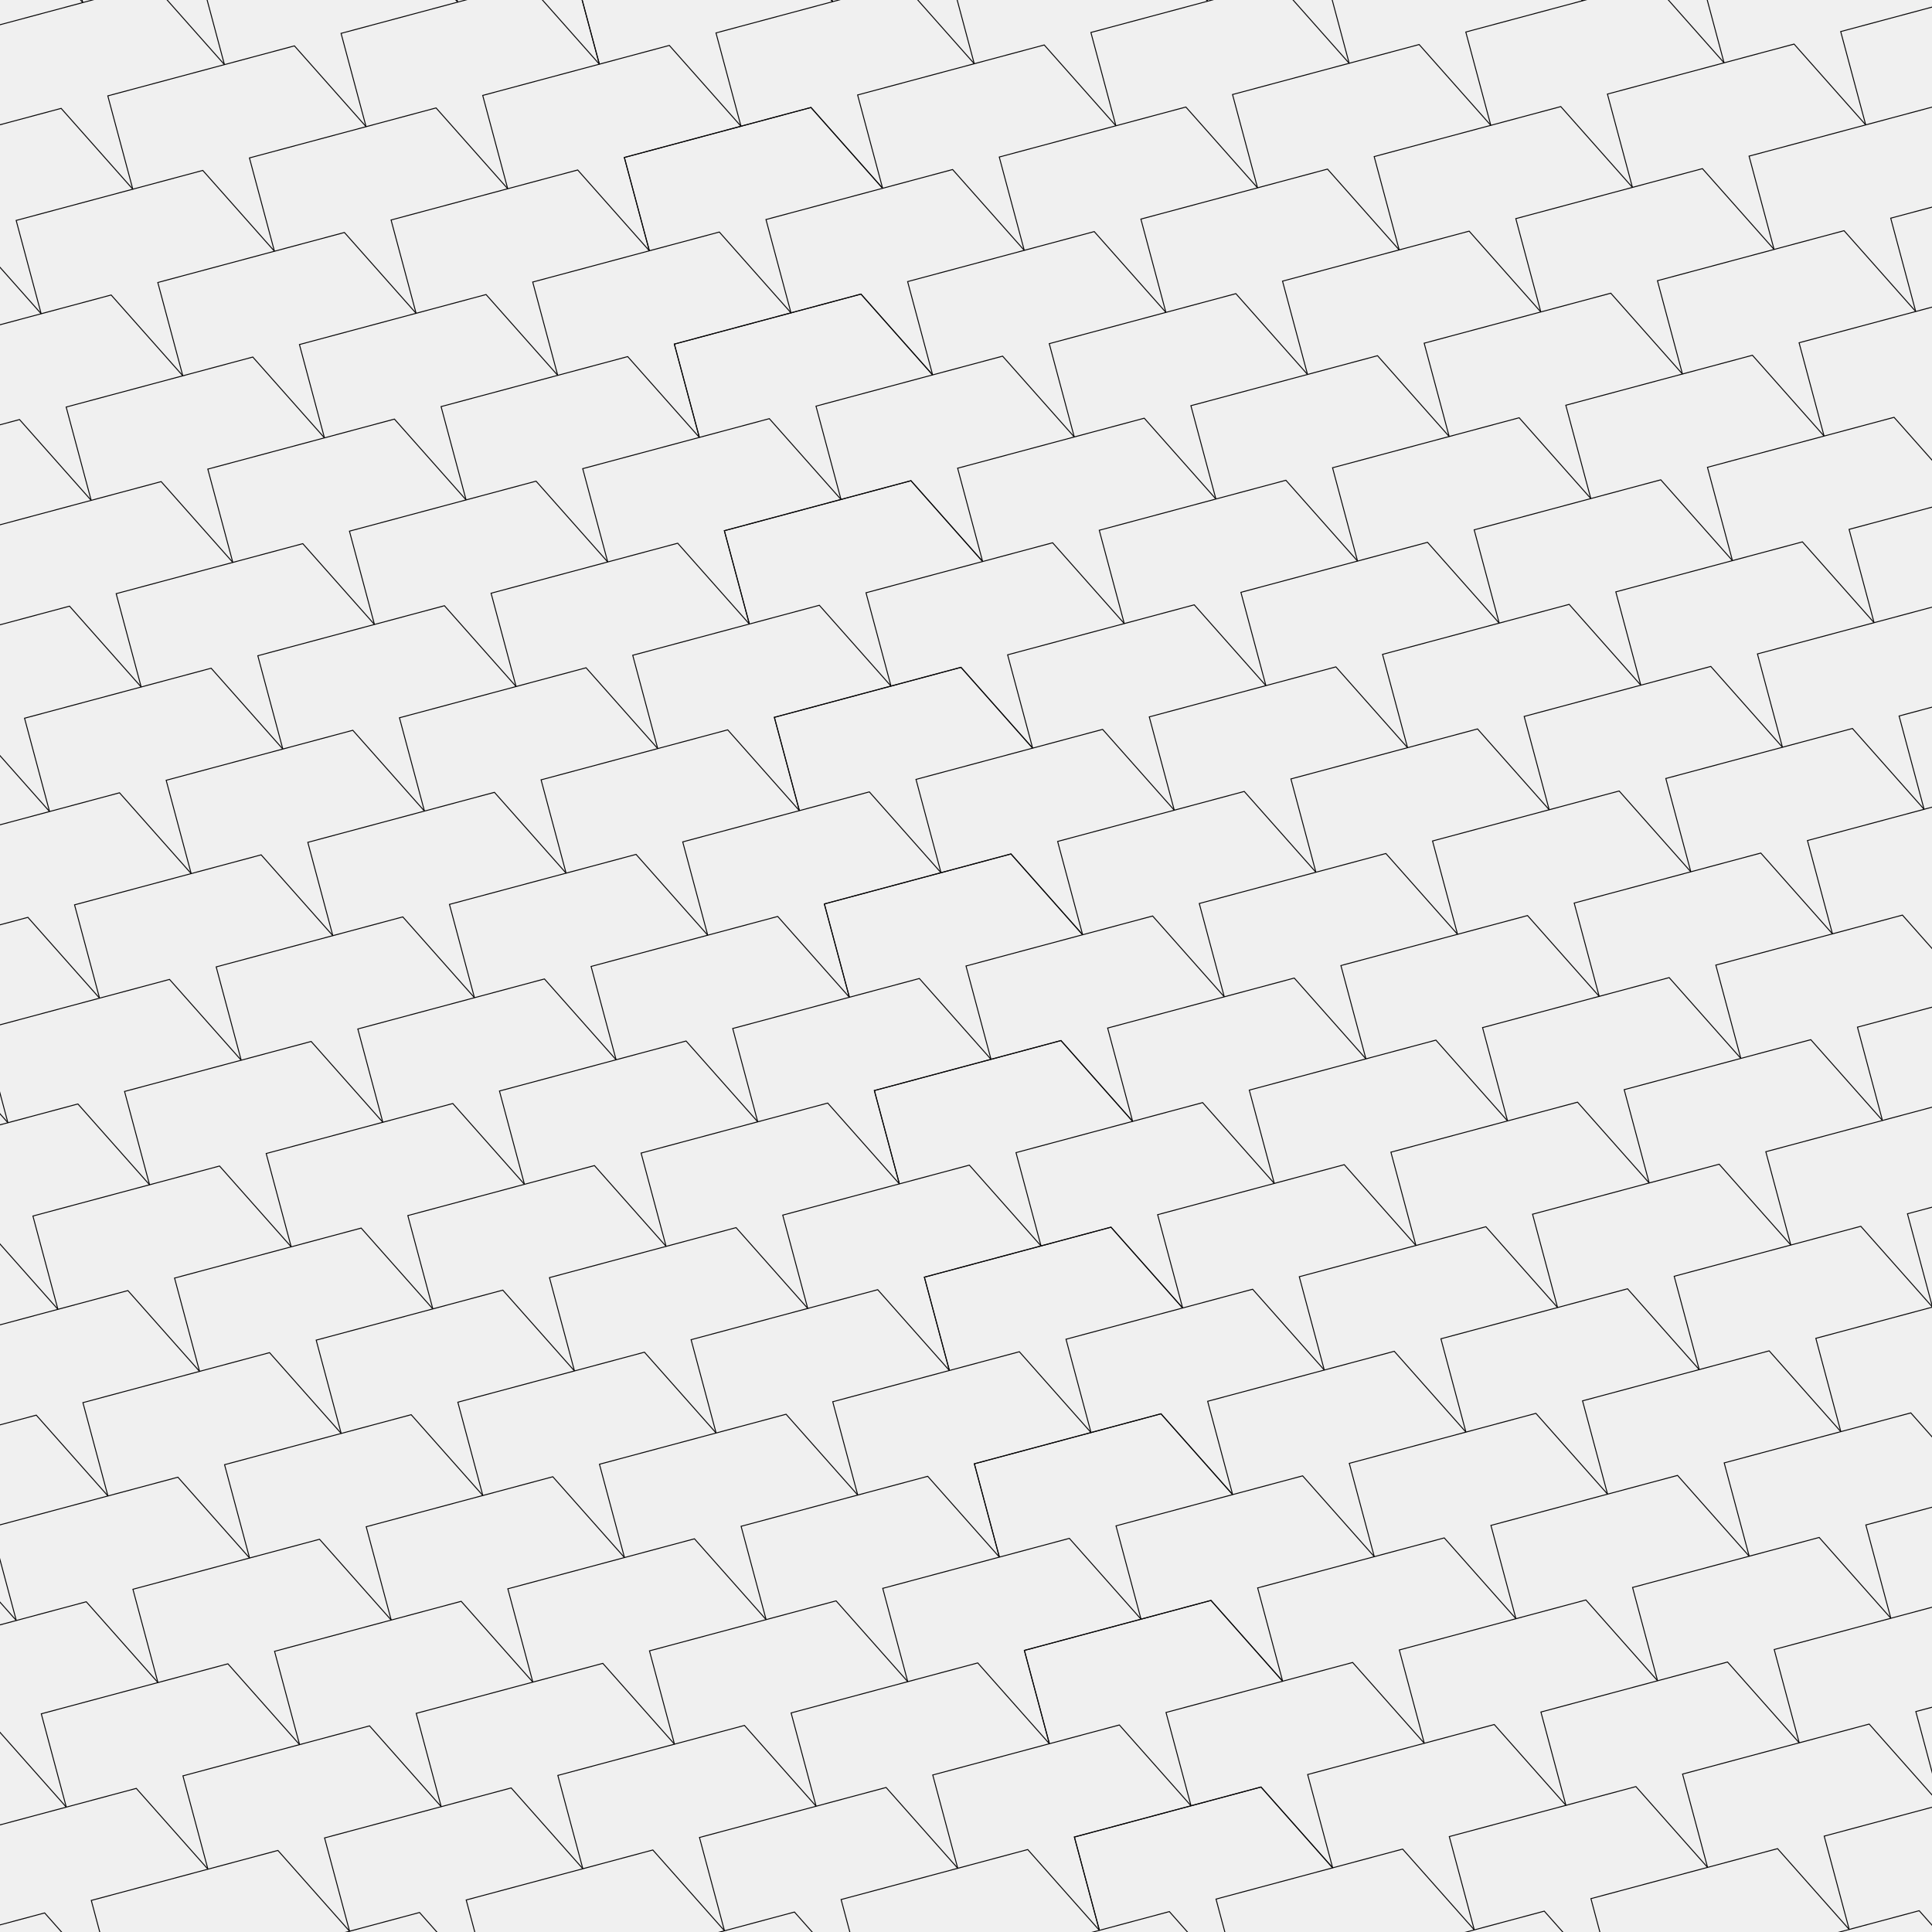
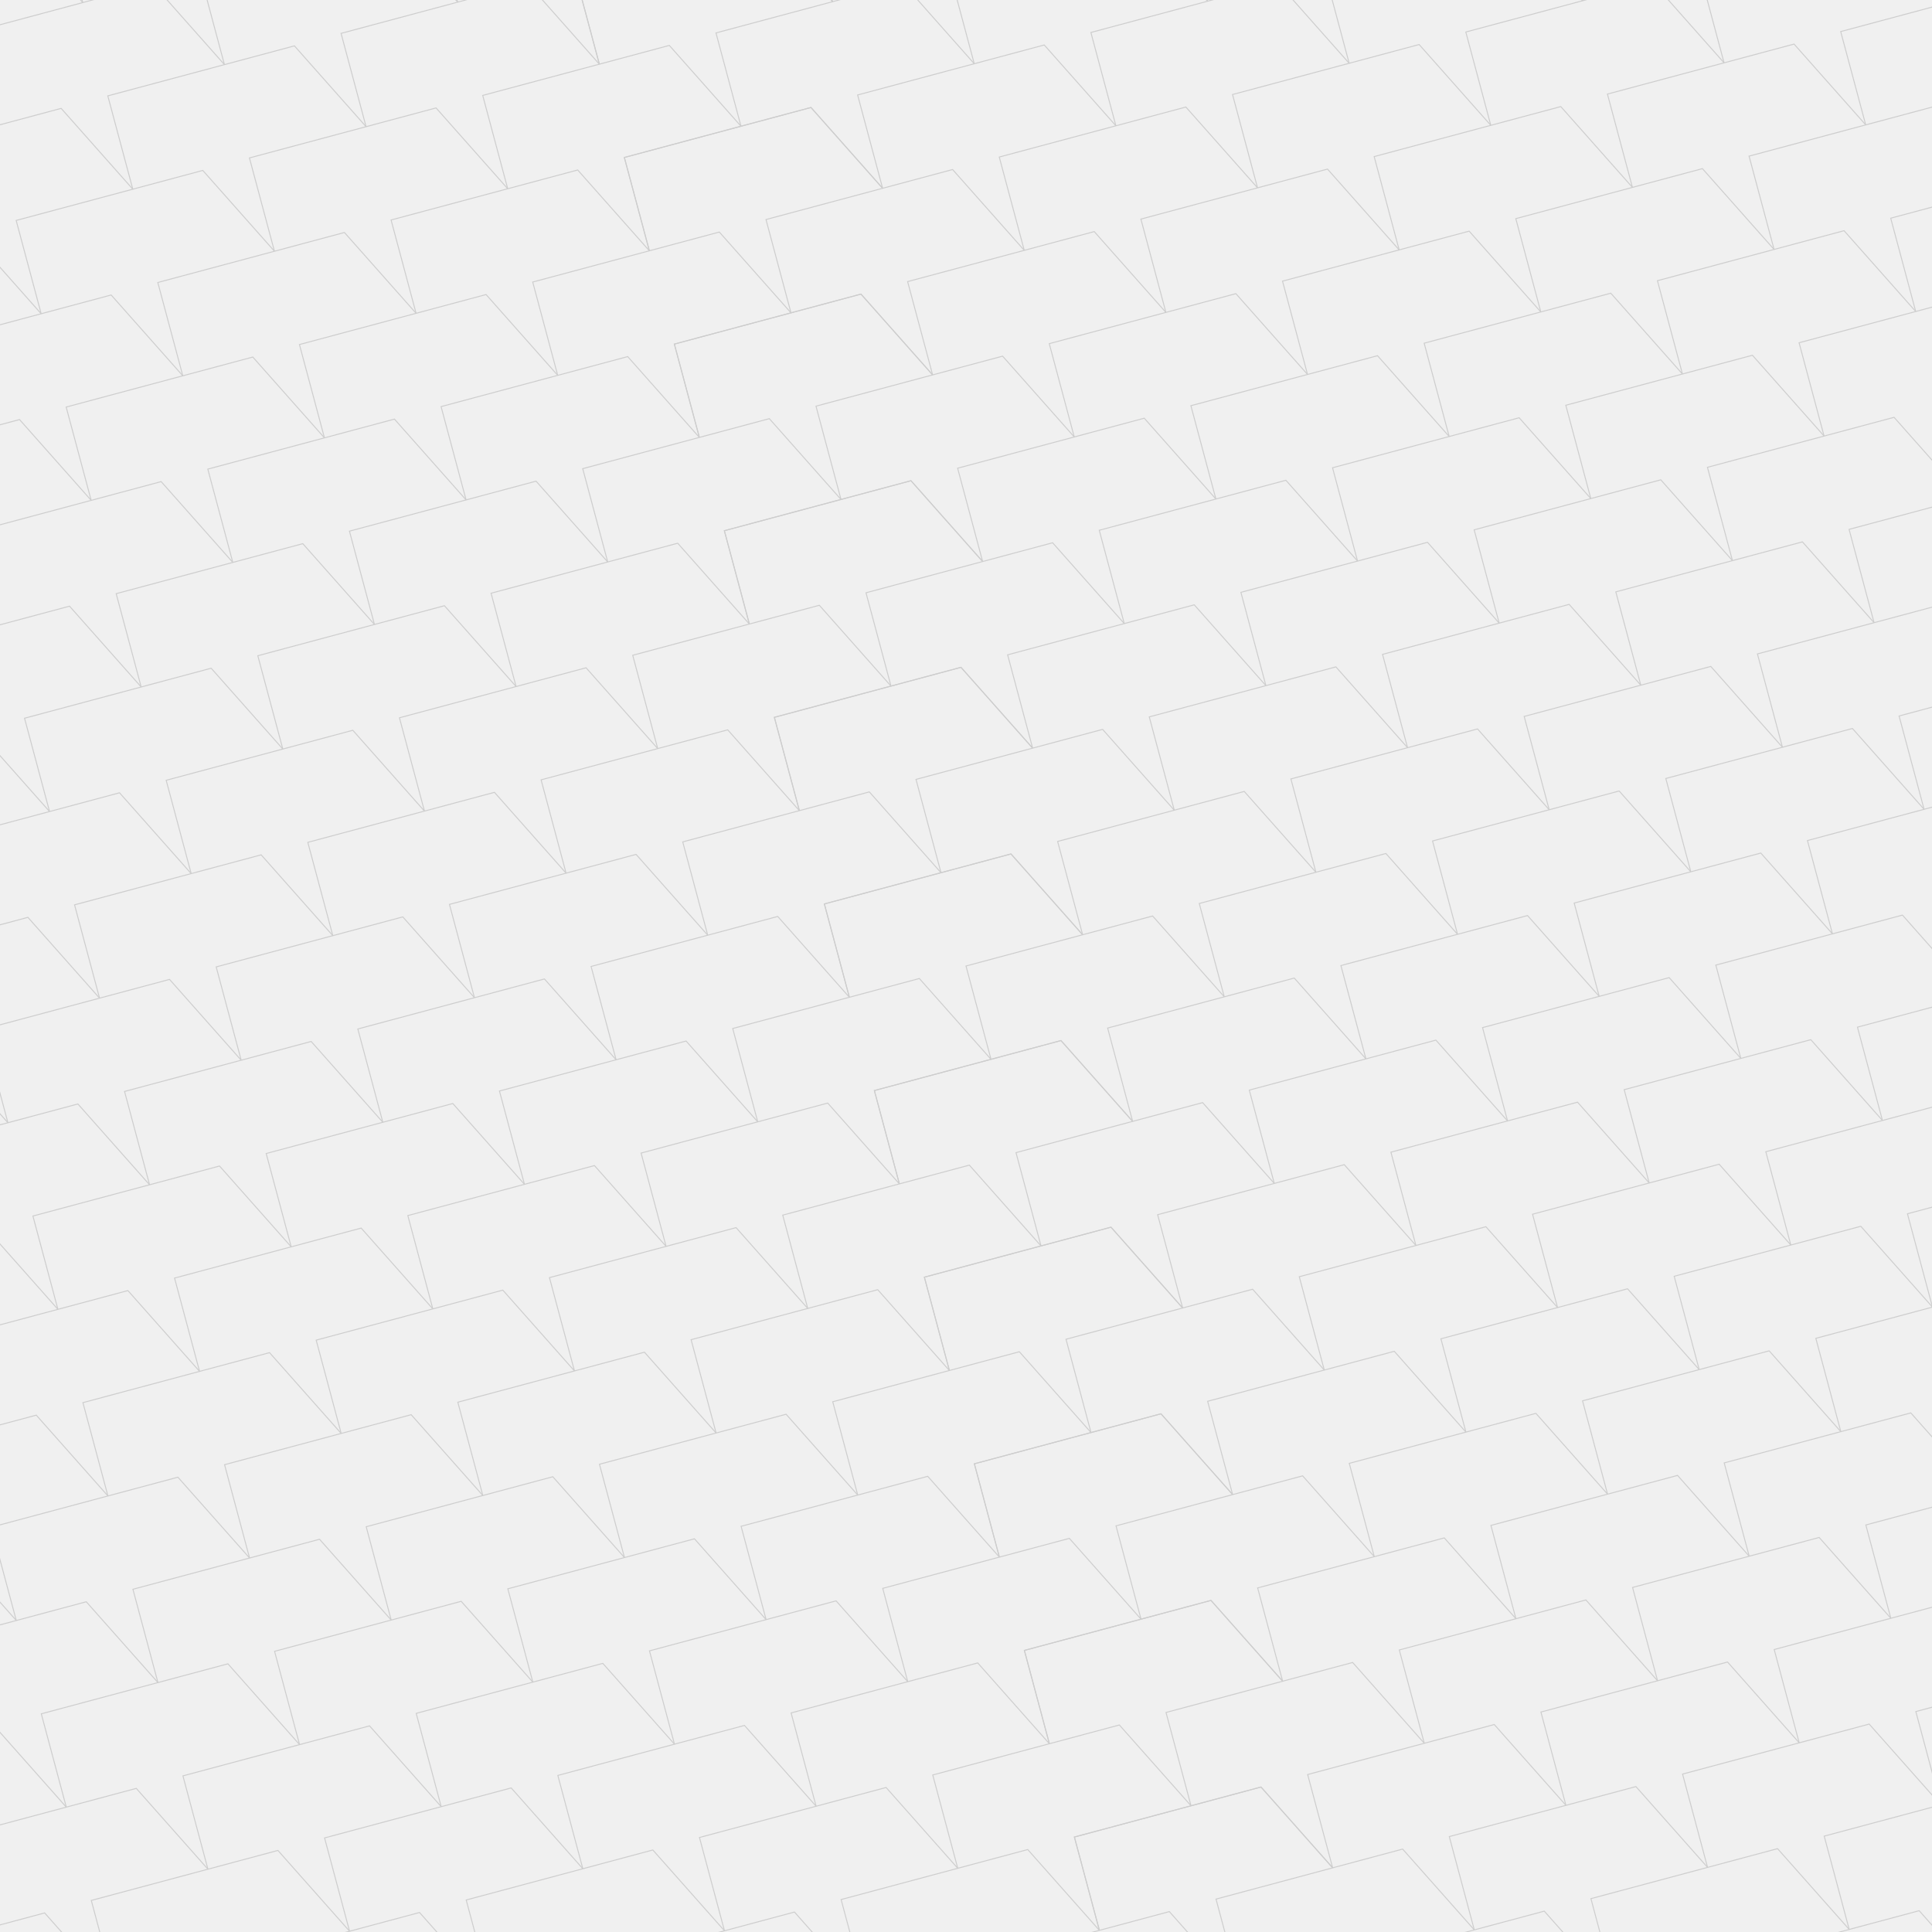
<svg xmlns="http://www.w3.org/2000/svg" width="2000" height="2000" viewBox="0 0 2000 2000" fill="none">
  <g clip-path="url(#clip0_325_9232)">
-     <path d="M8.192 1162.23L-65.986 1078.57L-259.171 1130.34L-233.289 1226.93" stroke="#080708" />
-     <path d="M42.618 324.781L-31.56 241.129L-224.745 292.893L-198.863 389.486" stroke="#080708" />
-     <path d="M94.382 517.966L20.204 434.315L-172.981 486.078L-147.1 582.671" stroke="#080708" />
-     <path d="M146.147 711.151L71.968 627.5L-121.217 679.264L-95.335 775.856" stroke="#080708" />
-     <path d="M197.91 904.336L123.732 820.685L-69.453 872.449L-43.571 969.041" stroke="#080708" />
-     <path d="M249.674 1097.52L175.496 1013.87L-17.689 1065.63L8.192 1162.23" stroke="#080708" />
-     <path d="M-0.476 646.911L-74.655 563.26L-267.84 615.023L-241.958 711.616" stroke="#080708" />
-     <path d="M51.287 840.096L-22.891 756.445L-216.076 808.208L-190.194 904.801" stroke="#080708" />
-     <path d="M103.051 1033.28L28.873 949.63L-164.312 1001.39L-138.431 1097.99" stroke="#080708" />
-     <path d="M154.815 1226.47L80.636 1142.82L-112.549 1194.58L-86.667 1291.17" stroke="#080708" />
-     <path d="M232.336 66.891L158.158 -16.761L-35.027 35.003L-9.145 131.596" stroke="#080708" />
-     <path d="M284.1 260.076L209.921 176.425L16.736 228.188L42.618 324.781" stroke="#080708" />
-     <path d="M335.863 453.261L261.685 369.61L68.5 421.374L94.382 517.966" stroke="#080708" />
-     <path d="M387.628 646.447L313.45 562.795L120.265 614.559L146.147 711.151" stroke="#080708" />
-     <path d="M439.392 839.632L365.213 755.98L172.028 807.744L197.91 904.337" stroke="#080708" />
-     <path d="M491.155 1032.82L416.977 949.165L223.792 1000.93L249.674 1097.52" stroke="#080708" />
-     <path d="M85.714 2.651L11.536 -81.001L-181.649 -29.237L-155.768 67.356" stroke="#080708" />
-     <path d="M137.478 195.836L63.299 112.184L-129.886 163.948L-104.004 260.541" stroke="#080708" />
-     <path d="M189.241 389.021L115.063 305.37L-78.122 357.133L-52.24 453.726" stroke="#080708" />
-     <path d="M241.005 582.206L166.827 498.555L-26.358 550.319L-0.476 646.911" stroke="#080708" />
-     <path d="M292.769 775.392L218.59 691.74L25.405 743.504L51.287 840.096" stroke="#080708" />
-     <path d="M344.532 968.577L270.354 884.925L77.169 936.689L103.051 1033.28" stroke="#080708" />
-     <path d="M396.296 1161.76L322.118 1078.11L128.933 1129.87L154.815 1226.47" stroke="#080708" />
-     <path d="M473.817 2.186L399.639 -81.465L206.454 -29.701L232.336 66.891" stroke="#080708" />
-     <path d="M525.581 195.372L451.403 111.72L258.218 163.484L284.1 260.076" stroke="#080708" />
-     <path d="M577.345 388.557L503.167 304.905L309.981 356.669L335.863 453.261" stroke="#080708" />
-     <path d="M629.109 581.742L554.931 498.09L361.746 549.854L387.628 646.447" stroke="#080708" />
-     <path d="M680.873 774.927L606.695 691.275L413.51 743.039L439.392 839.632" stroke="#080708" />
-     <path d="M732.637 968.112L658.459 884.461L465.273 936.224L491.155 1032.82" stroke="#080708" />
-     <path d="M327.195 -62.054L253.017 -145.705L59.832 -93.942L85.714 2.651" stroke="#080708" />
-     <path d="M378.959 131.131L304.781 47.48L111.596 99.243L137.478 195.836" stroke="#080708" />
-     <path d="M430.723 324.316L356.545 240.665L163.359 292.429L189.241 389.021" stroke="#080708" />
-     <path d="M482.486 517.502L408.308 433.85L215.123 485.614L241.005 582.206" stroke="#080708" />
-     <path d="M534.25 710.687L460.072 627.035L266.887 678.799L292.769 775.392" stroke="#080708" />
-     <path d="M586.014 903.872L511.836 820.22L318.65 871.984L344.532 968.577" stroke="#080708" />
-     <path d="M637.777 1097.06L563.599 1013.41L370.414 1065.17L396.296 1161.76" stroke="#080708" />
-     <path d="M715.299 -62.518L641.121 -146.17L447.936 -94.406L473.817 2.186" stroke="#080708" />
-     <path d="M767.063 130.667L692.884 47.015L499.699 98.779L525.581 195.372" stroke="#080708" />
-     <path d="M818.826 323.852L744.648 240.2L551.463 291.964L577.345 388.557" stroke="#080708" />
-     <path d="M870.591 517.037L796.413 433.385L603.228 485.149L629.109 581.742" stroke="#080708" />
-     <path d="M922.355 710.222L848.176 626.571L654.991 678.334L680.873 774.927" stroke="#080708" />
-     <path d="M974.118 903.407L899.94 819.756L706.755 871.52L732.637 968.112" stroke="#080708" />
-     <path d="M620.441 66.427L546.262 -17.225L353.077 34.539L378.959 131.131" stroke="#080708" />
-     <path d="M672.204 259.612L598.026 175.96L404.841 227.724L430.723 324.316" stroke="#080708" />
-     <path d="M723.968 452.797L649.79 369.145L456.604 420.909L482.486 517.502" stroke="#080708" />
-     <path d="M775.732 645.982L701.553 562.33L508.368 614.094L534.25 710.687" stroke="#080708" />
-     <path d="M827.495 839.167L753.317 755.516L560.132 807.279L586.014 903.872" stroke="#080708" />
-     <path d="M879.259 1032.35L805.081 948.701L611.896 1000.46L637.777 1097.06" stroke="#080708" />
-     <path d="M861.922 1.722L787.744 -81.93L594.559 -30.166L620.44 66.427" stroke="#080708" />
-     <path d="M913.686 194.907L839.507 111.255L646.322 163.019L672.204 259.612" stroke="#080708" />
-     <path d="M965.449 388.092L891.271 304.44L698.086 356.204L723.968 452.797" stroke="#080708" />
-     <path d="M1017.21 581.277L943.035 497.626L749.85 549.389L775.732 645.982" stroke="#080708" />
-     <path d="M1068.98 774.462L994.798 690.811L801.613 742.575L827.495 839.167" stroke="#080708" />
-     <path d="M1120.74 967.648L1046.56 883.996L853.377 935.76L879.259 1032.35" stroke="#080708" />
-     <path d="M1008.54 65.962L934.366 -17.69L741.181 34.074L767.063 130.667" stroke="#080708" />
-     <path d="M1060.31 259.147L986.129 175.496L792.944 227.259L818.826 323.852" stroke="#080708" />
-     <path d="M1112.07 452.332L1037.89 368.681L844.709 420.445L870.591 517.037" stroke="#080708" />
-     <path d="M1163.84 645.518L1089.66 561.866L896.473 613.63L922.355 710.222" stroke="#080708" />
-     <path d="M1215.6 838.703L1141.42 755.051L948.236 806.815L974.118 903.407" stroke="#080708" />
-     <path d="M861.922 1.722L787.744 -81.93L594.559 -30.166L620.44 66.427" stroke="#080708" />
-     <path d="M913.686 194.907L839.507 111.255L646.322 163.019L672.204 259.612" stroke="#080708" />
-     <path d="M965.449 388.092L891.271 304.441L698.086 356.204L723.968 452.797" stroke="#080708" />
-     <path d="M1017.21 581.277L943.035 497.626L749.85 549.389L775.732 645.982" stroke="#080708" />
-     <path d="M1068.98 774.462L994.798 690.811L801.613 742.575L827.495 839.167" stroke="#080708" />
-     <path d="M1120.74 967.648L1046.56 883.996L853.377 935.76L879.259 1032.35" stroke="#080708" />
-     <path d="M1250.03 1.257L1175.85 -82.394L982.662 -30.631L1008.54 65.962" stroke="#080708" />
-     <path d="M1301.79 194.442L1227.61 110.791L1034.43 162.555L1060.31 259.147" stroke="#080708" />
-     <path d="M1353.55 387.628L1279.37 303.976L1086.19 355.74L1112.07 452.332" stroke="#080708" />
-     <path d="M1405.32 580.813L1331.14 497.161L1137.95 548.925L1163.84 645.518" stroke="#080708" />
-     <path d="M1457.08 773.998L1382.9 690.346L1189.72 742.11L1215.6 838.703" stroke="#080708" />
-     <path d="M1103.4 -62.983L1029.23 -146.635L836.04 -94.871L861.922 1.722" stroke="#080708" />
-     <path d="M1155.17 130.202L1080.99 46.551L887.804 98.314L913.686 194.907" stroke="#080708" />
-     <path d="M1206.93 323.387L1132.75 239.736L939.567 291.5L965.449 388.092" stroke="#080708" />
-     <path d="M1258.69 516.573L1184.52 432.921L991.331 484.685L1017.21 581.277" stroke="#080708" />
-     <path d="M1310.46 709.758L1236.28 626.106L1043.09 677.87L1068.98 774.462" stroke="#080708" />
-     <path d="M1362.22 902.943L1288.04 819.291L1094.86 871.055L1120.74 967.648" stroke="#080708" />
-     <path d="M1491.51 -63.447L1417.33 -147.099L1224.14 -95.335L1250.03 1.257" stroke="#080708" />
-     <path d="M1543.27 129.738L1469.09 46.086L1275.91 97.85L1301.79 194.442" stroke="#080708" />
-     <path d="M1595.04 322.923L1520.86 239.271L1327.67 291.035L1353.55 387.628" stroke="#080708" />
-     <path d="M1646.8 516.108L1572.62 432.456L1379.44 484.22L1405.32 580.813" stroke="#080708" />
-     <path d="M1698.56 709.293L1624.38 625.642L1431.2 677.405L1457.08 773.998" stroke="#080708" />
-     <path d="M1396.65 65.498L1322.47 -18.154L1129.29 33.61L1155.17 130.202" stroke="#080708" />
-     <path d="M1448.41 258.683L1374.23 175.031L1181.05 226.795L1206.93 323.387" stroke="#080708" />
-     <path d="M1500.18 451.868L1426 368.216L1232.81 419.98L1258.69 516.573" stroke="#080708" />
-     <path d="M1551.94 645.053L1477.76 561.401L1284.58 613.165L1310.46 709.758" stroke="#080708" />
-     <path d="M1603.7 838.238L1529.53 754.586L1336.34 806.35L1362.22 902.943" stroke="#080708" />
-     <path d="M1784.75 65.033L1710.57 -18.619L1517.39 33.145L1543.27 129.738" stroke="#080708" />
-     <path d="M1836.52 258.218L1762.34 174.566L1569.15 226.33L1595.04 322.923" stroke="#080708" />
-     <path d="M1888.28 451.403L1814.1 367.752L1620.92 419.515L1646.8 516.108" stroke="#080708" />
-     <path d="M1940.04 644.588L1865.87 560.937L1672.68 612.701L1698.56 709.293" stroke="#080708" />
-     <path d="M1638.13 0.793L1563.95 -82.859L1370.77 -31.095L1396.65 65.498" stroke="#080708" />
-     <path d="M1689.89 193.978L1615.72 110.326L1422.53 162.09L1448.41 258.683" stroke="#080708" />
-     <path d="M1741.66 387.163L1667.48 303.511L1474.29 355.275L1500.18 451.868" stroke="#080708" />
-     <path d="M1793.42 580.348L1719.24 496.697L1526.06 548.46L1551.94 645.053" stroke="#080708" />
-     <path d="M1845.18 773.533L1771.01 689.882L1577.82 741.646L1603.7 838.238" stroke="#080708" />
-     <path d="M2026.23 0.328L1952.06 -83.323L1758.87 -31.56L1784.75 65.033" stroke="#080708" />
-     <path d="M2078 193.513L2003.82 109.862L1810.63 161.625L1836.52 258.218" stroke="#080708" />
-     <path d="M2129.76 386.698L2055.58 303.047L1862.4 354.811L1888.28 451.403" stroke="#080708" />
-     <path d="M2181.53 579.884L2107.35 496.232L1914.16 547.996L1940.04 644.588" stroke="#080708" />
-     <path d="M1879.61 -63.912L1805.43 -147.564L1612.25 -95.8L1638.13 0.793" stroke="#080708" />
-     <path d="M1931.38 129.273L1857.2 45.621L1664.01 97.385L1689.89 193.978" stroke="#080708" />
-     <path d="M1983.14 322.458L1908.96 238.807L1715.78 290.57L1741.66 387.163" stroke="#080708" />
-     <path d="M2034.9 515.643L1960.72 431.992L1767.54 483.756L1793.42 580.348" stroke="#080708" />
-     <path d="M2086.67 708.829L2012.49 625.177L1819.3 676.941L1845.18 773.533" stroke="#080708" />
-     <path d="M2267.71 -64.377L2193.54 -148.028L2000.35 -96.264L2026.23 0.328" stroke="#080708" />
-     <path d="M2172.86 64.568L2098.68 -19.083L1905.49 32.681L1931.38 129.273" stroke="#080708" />
-     <path d="M2224.62 257.753L2150.44 174.102L1957.26 225.866L1983.14 322.458" stroke="#080708" />
-     <path d="M111.72 1548.6L37.542 1464.95L-155.644 1516.71L-129.762 1613.3" stroke="#080708" />
-     <path d="M163.483 1741.78L89.305 1658.13L-103.88 1709.89L-77.998 1806.49" stroke="#080708" />
-     <path d="M215.247 1934.97L141.069 1851.32L-52.116 1903.08L-26.234 1999.67" stroke="#080708" />
-     <path d="M16.861 1677.54L-57.317 1593.89L-250.502 1645.65L-224.62 1742.25" stroke="#080708" />
-     <path d="M68.625 1870.73L-5.553 1787.08L-198.738 1838.84L-172.856 1935.43" stroke="#080708" />
-     <path d="M120.389 2063.91L46.211 1980.26L-146.975 2032.02L-121.093 2128.62" stroke="#080708" />
-     <path d="M353.201 1483.89L279.023 1400.24L85.838 1452L111.72 1548.6" stroke="#080708" />
-     <path d="M404.965 1677.08L330.787 1593.43L137.602 1645.19L163.483 1741.78" stroke="#080708" />
-     <path d="M456.729 1870.26L382.55 1786.61L189.365 1838.37L215.247 1934.97" stroke="#080708" />
-     <path d="M508.492 2063.45L434.314 1979.8L241.129 2031.56L267.011 2128.15" stroke="#080708" />
-     <path d="M258.343 1612.84L184.165 1529.19L-9.021 1580.95L16.861 1677.54" stroke="#080708" />
-     <path d="M310.107 1806.02L235.928 1722.37L42.743 1774.13L68.625 1870.73" stroke="#080708" />
-     <path d="M361.87 1999.21L287.692 1915.56L94.507 1967.32L120.389 2063.91" stroke="#080708" />
-     <path d="M594.683 1419.19L520.504 1335.54L327.319 1387.3L353.201 1483.89" stroke="#080708" />
-     <path d="M646.446 1612.37L572.268 1528.72L379.083 1580.48L404.965 1677.08" stroke="#080708" />
-     <path d="M698.21 1805.56L624.032 1721.91L430.847 1773.67L456.729 1870.26" stroke="#080708" />
-     <path d="M749.974 1998.74L675.796 1915.09L482.61 1966.85L508.492 2063.45" stroke="#080708" />
-     <path d="M499.824 1548.13L425.646 1464.48L232.461 1516.24L258.343 1612.84" stroke="#080708" />
-     <path d="M551.588 1741.32L477.41 1657.67L284.225 1709.43L310.107 1806.02" stroke="#080708" />
-     <path d="M603.352 1934.5L529.173 1850.85L335.988 1902.61L361.87 1999.21" stroke="#080708" />
-     <path d="M836.164 1354.48L761.986 1270.83L568.801 1322.59L594.683 1419.19" stroke="#080708" />
-     <path d="M887.928 1547.67L813.75 1464.02L620.564 1515.78L646.446 1612.37" stroke="#080708" />
-     <path d="M939.691 1740.85L865.513 1657.2L672.328 1708.96L698.21 1805.56" stroke="#080708" />
-     <path d="M991.455 1934.04L917.277 1850.39L724.092 1902.15L749.974 1998.74" stroke="#080708" />
-     <path d="M741.306 1483.43L667.128 1399.78L473.942 1451.54L499.824 1548.13" stroke="#080708" />
-     <path d="M793.069 1676.61L718.891 1592.96L525.706 1644.72L551.588 1741.32" stroke="#080708" />
-     <path d="M844.833 1869.8L770.655 1786.15L577.47 1837.91L603.352 1934.5" stroke="#080708" />
-     <path d="M896.597 2062.98L822.419 1979.33L629.233 2031.1L655.115 2127.69" stroke="#080708" />
-     <path d="M1077.65 1289.78L1003.47 1206.13L810.282 1257.89L836.164 1354.48" stroke="#080708" />
-     <path d="M1129.41 1482.96L1055.23 1399.31L862.046 1451.08L887.928 1547.67" stroke="#080708" />
-     <path d="M1181.17 1676.15L1106.99 1592.5L913.81 1644.26L939.691 1740.85" stroke="#080708" />
-     <path d="M1232.94 1869.33L1158.76 1785.68L965.574 1837.45L991.456 1934.04" stroke="#080708" />
-     <path d="M1284.7 2062.52L1210.52 1978.87L1017.34 2030.63L1043.22 2127.22" stroke="#080708" />
-     <path d="M982.787 1418.72L908.609 1335.07L715.424 1386.83L741.306 1483.43" stroke="#080708" />
-     <path d="M1034.55 1611.91L960.373 1528.26L767.188 1580.02L793.069 1676.61" stroke="#080708" />
-     <path d="M1086.31 1805.09L1012.14 1721.44L818.951 1773.21L844.833 1869.8" stroke="#080708" />
-     <path d="M1138.08 1998.28L1063.9 1914.63L870.715 1966.39L896.597 2062.98" stroke="#080708" />
-     <path d="M59.956 1355.41L-14.222 1271.76L-207.407 1323.52L-181.525 1420.12" stroke="#080708" />
-     <path d="M301.438 1290.71L227.259 1207.06L34.074 1258.82L59.956 1355.41" stroke="#080708" />
-     <path d="M206.578 1419.65L132.4 1336L-60.785 1387.76L-34.903 1484.36" stroke="#080708" />
-     <path d="M542.919 1226L468.741 1142.35L275.556 1194.11L301.438 1290.71" stroke="#080708" />
-     <path d="M448.06 1354.95L373.881 1271.3L180.696 1323.06L206.578 1419.65" stroke="#080708" />
-     <path d="M784.4 1161.3L710.222 1077.65L517.037 1129.41L542.919 1226" stroke="#080708" />
-     <path d="M689.541 1290.24L615.363 1206.59L422.178 1258.35L448.06 1354.95" stroke="#080708" />
-     <path d="M1025.88 1096.59L951.704 1012.94L758.519 1064.7L784.4 1161.3" stroke="#080708" />
-     <path d="M931.024 1225.54L856.845 1141.89L663.66 1193.65L689.542 1290.24" stroke="#080708" />
-     <path d="M1172.5 1160.83L1098.33 1077.18L905.141 1128.94L931.023 1225.54" stroke="#080708" />
-     <path d="M1224.27 1354.02L1150.09 1270.37L956.905 1322.13L982.787 1418.72" stroke="#080708" />
-     <path d="M1276.03 1547.2L1201.85 1463.55L1008.67 1515.32L1034.55 1611.91" stroke="#080708" />
-     <path d="M1327.8 1740.39L1253.62 1656.74L1060.43 1708.5L1086.31 1805.09" stroke="#080708" />
-     <path d="M1379.56 1933.57L1305.38 1849.92L1112.2 1901.69L1138.08 1998.28" stroke="#080708" />
-     <path d="M1319.13 1225.07L1244.95 1141.42L1051.76 1193.19L1077.65 1289.78" stroke="#080708" />
-     <path d="M1370.89 1418.26L1296.71 1334.61L1103.53 1386.37L1129.41 1482.96" stroke="#080708" />
-     <path d="M1422.65 1611.44L1348.48 1527.79L1155.29 1579.56L1181.17 1676.15" stroke="#080708" />
-     <path d="M1474.42 1804.63L1400.24 1720.98L1207.05 1772.74L1232.94 1869.33" stroke="#080708" />
-     <path d="M1526.18 1997.81L1452 1914.16L1258.82 1965.93L1284.7 2062.52" stroke="#080708" />
-     <path d="M1224.27 1354.02L1150.09 1270.37L956.905 1322.13L982.787 1418.72" stroke="#080708" />
-     <path d="M1276.03 1547.2L1201.85 1463.55L1008.67 1515.32L1034.55 1611.91" stroke="#080708" />
-     <path d="M1327.8 1740.39L1253.62 1656.74L1060.43 1708.5L1086.31 1805.09" stroke="#080708" />
-     <path d="M1379.56 1933.57L1305.38 1849.92L1112.2 1901.69L1138.08 1998.28" stroke="#080708" />
-     <path d="M1560.61 1160.37L1486.43 1076.72L1293.25 1128.48L1319.13 1225.07" stroke="#080708" />
-     <path d="M1612.37 1353.55L1538.19 1269.9L1345.01 1321.67L1370.89 1418.26" stroke="#080708" />
-     <path d="M1664.14 1546.74L1589.96 1463.09L1396.77 1514.85L1422.65 1611.44" stroke="#080708" />
-     <path d="M1715.9 1739.92L1641.72 1656.27L1448.54 1708.04L1474.42 1804.63" stroke="#080708" />
-     <path d="M1767.66 1933.11L1693.49 1849.46L1500.3 1901.22L1526.18 1997.81" stroke="#080708" />
-     <path d="M1465.75 1289.31L1391.57 1205.66L1198.39 1257.43L1224.27 1354.02" stroke="#080708" />
-     <path d="M1517.51 1482.5L1443.34 1398.85L1250.15 1450.61L1276.03 1547.2" stroke="#080708" />
-     <path d="M1569.28 1675.68L1495.1 1592.03L1301.91 1643.8L1327.8 1740.39" stroke="#080708" />
-     <path d="M1621.04 1868.87L1546.86 1785.22L1353.68 1836.98L1379.56 1933.57" stroke="#080708" />
-     <path d="M1672.8 2062.05L1598.63 1978.4L1405.44 2030.17L1431.32 2126.76" stroke="#080708" />
-     <path d="M1802.09 1095.66L1727.91 1012.01L1534.73 1063.78L1560.61 1160.37" stroke="#080708" />
-     <path d="M1853.85 1288.85L1779.68 1205.2L1586.49 1256.96L1612.37 1353.55" stroke="#080708" />
-     <path d="M1905.62 1482.03L1831.44 1398.38L1638.25 1450.15L1664.14 1546.74" stroke="#080708" />
-     <path d="M1957.38 1675.22L1883.2 1591.57L1690.02 1643.33L1715.9 1739.92" stroke="#080708" />
-     <path d="M2009.15 1868.4L1934.97 1784.75L1741.78 1836.52L1767.66 1933.11" stroke="#080708" />
-     <path d="M2060.91 2061.59L1986.73 1977.94L1793.55 2029.7L1819.43 2126.29" stroke="#080708" />
-     <path d="M1707.23 1224.61L1633.05 1140.96L1439.87 1192.72L1465.75 1289.31" stroke="#080708" />
-     <path d="M1759 1417.79L1684.82 1334.14L1491.63 1385.91L1517.51 1482.5" stroke="#080708" />
-     <path d="M1810.76 1610.98L1736.58 1527.33L1543.4 1579.09L1569.28 1675.68" stroke="#080708" />
-     <path d="M1862.52 1804.16L1788.34 1720.51L1595.16 1772.28L1621.04 1868.87" stroke="#080708" />
-     <path d="M1914.29 1997.35L1840.11 1913.7L1646.92 1965.46L1672.8 2062.05" stroke="#080708" />
-     <path d="M2043.57 1030.96L1969.39 947.307L1776.21 999.071L1802.09 1095.66" stroke="#080708" />
-     <path d="M2095.34 1224.14L2021.16 1140.49L1827.97 1192.26L1853.85 1288.85" stroke="#080708" />
-     <path d="M2147.1 1417.33L2072.92 1333.68L1879.74 1385.44L1905.62 1482.03" stroke="#080708" />
-     <path d="M2198.86 1610.51L2124.69 1526.86L1931.5 1578.63L1957.38 1675.22" stroke="#080708" />
-     <path d="M2250.63 1803.7L2176.45 1720.05L1983.26 1771.81L2009.15 1868.4" stroke="#080708" />
-     <path d="M1948.71 1159.9L1874.53 1076.25L1681.35 1128.02L1707.23 1224.61" stroke="#080708" />
-     <path d="M2000.48 1353.09L1926.3 1269.44L1733.11 1321.2L1759 1417.79" stroke="#080708" />
-     <path d="M2052.24 1546.27L1978.06 1462.62L1784.88 1514.39L1810.76 1610.98" stroke="#080708" />
-     <path d="M2104 1739.46L2029.83 1655.81L1836.64 1707.57L1862.52 1804.16" stroke="#080708" />
-     <path d="M2155.77 1932.64L2081.59 1848.99L1888.4 1900.76L1914.29 1997.35" stroke="#080708" />
-     <path d="M2190.19 1095.2L2116.02 1011.55L1922.83 1063.31L1948.71 1159.9" stroke="#080708" />
-     <path d="M2241.96 1288.38L2167.78 1204.73L1974.59 1256.5L2000.48 1353.09" stroke="#080708" />
-     <path d="M1267.36 1031.89L1193.19 948.236L1000 1000L1025.88 1096.59" stroke="#080708" />
-     <path d="M1172.5 1160.83L1098.33 1077.18L905.141 1128.94L931.023 1225.54" stroke="#080708" />
-     <path d="M1508.84 967.183L1434.67 883.531L1241.48 935.295L1267.36 1031.89" stroke="#080708" />
-     <path d="M1413.99 1096.13L1339.81 1012.48L1146.62 1064.24L1172.5 1160.83" stroke="#080708" />
-     <path d="M1750.33 902.478L1676.15 818.827L1482.96 870.59L1508.84 967.183" stroke="#080708" />
-     <path d="M1655.47 1031.42L1581.29 947.772L1388.1 999.535L1413.99 1096.13" stroke="#080708" />
-     <path d="M1991.81 837.774L1917.63 754.122L1724.44 805.886L1750.33 902.478" stroke="#080708" />
-     <path d="M1896.95 966.719L1822.77 883.067L1629.59 934.831L1655.47 1031.42" stroke="#080708" />
-     <path d="M2233.29 773.069L2159.11 689.417L1965.93 741.181L1991.81 837.774" stroke="#080708" />
-     <path d="M2138.43 902.014L2064.25 818.362L1871.07 870.126L1896.95 966.719" stroke="#080708" />
+     <g opacity="0.15">
+       <path d="M8.192 1162.23L-65.986 1078.57L-259.171 1130.34L-233.289 1226.93" stroke="#080708" />
+       <path d="M42.618 324.781L-31.56 241.13L-224.745 292.893L-198.863 389.486" stroke="#080708" />
+       <path d="M94.382 517.966L20.204 434.315L-172.981 486.078L-147.1 582.671" stroke="#080708" />
+       <path d="M146.147 711.151L71.968 627.5L-121.217 679.264L-95.335 775.856" stroke="#080708" />
+       <path d="M197.91 904.336L123.732 820.685L-69.453 872.449L-43.571 969.041" stroke="#080708" />
+       <path d="M249.674 1097.52L175.496 1013.87L-17.689 1065.63L8.192 1162.23" stroke="#080708" />
+       <path d="M-0.476 646.911L-74.655 563.26L-267.84 615.023L-241.958 711.616" stroke="#080708" />
+       <path d="M51.287 840.096L-22.891 756.445L-216.076 808.209L-190.194 904.801" stroke="#080708" />
+       <path d="M103.051 1033.28L28.873 949.63L-164.312 1001.39L-138.431 1097.99" stroke="#080708" />
+       <path d="M154.815 1226.47L80.636 1142.82L-112.549 1194.58L-86.667 1291.17" stroke="#080708" />
+       <path d="M232.336 66.891L158.158 -16.761L-35.027 35.003L-9.145 131.596" stroke="#080708" />
+       <path d="M284.1 260.076L209.921 176.425L16.736 228.188L42.618 324.781" stroke="#080708" />
+       <path d="M335.863 453.261L261.685 369.61L68.5 421.374L94.382 517.966" stroke="#080708" />
+       <path d="M387.628 646.447L313.45 562.795L120.265 614.559L146.147 711.151" stroke="#080708" />
+       <path d="M439.392 839.632L365.213 755.98L172.028 807.744L197.91 904.337" stroke="#080708" />
+       <path d="M491.155 1032.82L416.977 949.165L223.792 1000.93L249.674 1097.52" stroke="#080708" />
+       <path d="M85.714 2.651L11.536 -81.001L-181.649 -29.237L-155.768 67.356" stroke="#080708" />
+       <path d="M137.478 195.836L63.299 112.184L-129.886 163.948L-104.004 260.541" stroke="#080708" />
+       <path d="M189.241 389.021L115.063 305.37L-78.122 357.133L-52.24 453.726" stroke="#080708" />
+       <path d="M241.005 582.206L166.827 498.555L-26.358 550.319L-0.476 646.911" stroke="#080708" />
+       <path d="M292.769 775.392L218.59 691.74L25.405 743.504L51.287 840.096" stroke="#080708" />
+       <path d="M344.532 968.577L270.354 884.925L77.169 936.689L103.051 1033.28" stroke="#080708" />
+       <path d="M396.296 1161.76L322.118 1078.11L128.933 1129.87L154.815 1226.47" stroke="#080708" />
+       <path d="M473.817 2.186L399.639 -81.465L206.454 -29.701L232.336 66.891" stroke="#080708" />
+       <path d="M525.581 195.372L451.403 111.72L258.218 163.484L284.1 260.076" stroke="#080708" />
+       <path d="M577.345 388.557L503.167 304.905L309.981 356.669L335.863 453.262" stroke="#080708" />
+       <path d="M629.109 581.742L554.931 498.09L361.746 549.854L387.628 646.447" stroke="#080708" />
+       <path d="M680.873 774.927L606.695 691.275L413.51 743.039L439.392 839.632" stroke="#080708" />
+       <path d="M732.637 968.112L658.459 884.461L465.273 936.224L491.155 1032.82" stroke="#080708" />
+       <path d="M327.195 -62.054L253.017 -145.705L59.832 -93.942L85.714 2.651" stroke="#080708" />
+       <path d="M378.959 131.131L304.781 47.48L111.596 99.243L137.478 195.836" stroke="#080708" />
+       <path d="M430.723 324.317L356.545 240.665L163.359 292.429L189.241 389.021" stroke="#080708" />
+       <path d="M482.486 517.502L408.308 433.85L215.123 485.614L241.005 582.206" stroke="#080708" />
+       <path d="M534.25 710.687L460.072 627.035L266.887 678.799L292.769 775.392" stroke="#080708" />
+       <path d="M586.014 903.872L511.836 820.22L318.65 871.984L344.532 968.577" stroke="#080708" />
+       <path d="M637.777 1097.06L563.599 1013.41L370.414 1065.17L396.296 1161.76" stroke="#080708" />
+       <path d="M715.299 -62.518L641.121 -146.17L447.936 -94.406L473.817 2.186" stroke="#080708" />
+       <path d="M767.063 130.667L692.884 47.015L499.699 98.779L525.581 195.372" stroke="#080708" />
+       <path d="M818.826 323.852L744.648 240.2L551.463 291.964L577.345 388.557" stroke="#080708" />
+       <path d="M870.591 517.037L796.413 433.385L603.228 485.149L629.109 581.742" stroke="#080708" />
+       <path d="M922.355 710.222L848.176 626.571L654.991 678.334L680.873 774.927" stroke="#080708" />
+       <path d="M974.118 903.407L899.94 819.756L706.755 871.52L732.637 968.112" stroke="#080708" />
+       <path d="M620.441 66.427L546.262 -17.225L353.077 34.539L378.959 131.131" stroke="#080708" />
+       <path d="M672.204 259.612L598.026 175.96L404.841 227.724L430.723 324.317" stroke="#080708" />
+       <path d="M723.968 452.797L649.79 369.145L456.604 420.909L482.486 517.502" stroke="#080708" />
+       <path d="M775.732 645.982L701.553 562.331L508.368 614.094L534.25 710.687" stroke="#080708" />
+       <path d="M827.495 839.167L753.317 755.516L560.132 807.279L586.014 903.872" stroke="#080708" />
+       <path d="M879.259 1032.35L805.081 948.701L611.896 1000.46L637.777 1097.06" stroke="#080708" />
+       <path d="M861.922 1.722L787.744 -81.93L594.559 -30.166L620.44 66.427" stroke="#080708" />
+       <path d="M913.686 194.907L839.507 111.255L646.322 163.019L672.204 259.612" stroke="#080708" />
+       <path d="M965.449 388.092L891.271 304.441L698.086 356.204L723.968 452.797" stroke="#080708" />
+       <path d="M1017.21 581.277L943.035 497.626L749.85 549.39L775.732 645.982" stroke="#080708" />
+       <path d="M1068.98 774.462L994.798 690.811L801.613 742.575L827.495 839.167" stroke="#080708" />
+       <path d="M1120.74 967.648L1046.56 883.996L853.377 935.76L879.259 1032.35" stroke="#080708" />
+       <path d="M1008.54 65.962L934.366 -17.69L741.181 34.074L767.063 130.667" stroke="#080708" />
+       <path d="M1060.31 259.147L986.129 175.496L792.944 227.259L818.826 323.852" stroke="#080708" />
+       <path d="M1112.07 452.332L1037.89 368.681L844.709 420.445L870.591 517.037" stroke="#080708" />
+       <path d="M1163.84 645.518L1089.66 561.866L896.473 613.63L922.355 710.222" stroke="#080708" />
+       <path d="M1215.6 838.703L1141.42 755.051L948.236 806.815L974.118 903.407" stroke="#080708" />
+       <path d="M861.922 1.722L787.744 -81.93L594.559 -30.166L620.44 66.427" stroke="#080708" />
+       <path d="M913.686 194.907L839.507 111.255L646.322 163.019L672.204 259.612" stroke="#080708" />
+       <path d="M965.449 388.092L891.271 304.441L698.086 356.204L723.968 452.797" stroke="#080708" />
+       <path d="M1017.21 581.277L943.035 497.626L749.85 549.39L775.732 645.982" stroke="#080708" />
+       <path d="M1068.98 774.462L994.798 690.811L801.613 742.575L827.495 839.167" stroke="#080708" />
+       <path d="M1120.74 967.648L1046.56 883.996L853.377 935.76L879.259 1032.35" stroke="#080708" />
+       <path d="M1250.03 1.257L1175.85 -82.394L982.662 -30.631L1008.54 65.962" stroke="#080708" />
+       <path d="M1301.79 194.443L1227.61 110.791L1034.43 162.555L1060.31 259.147" stroke="#080708" />
+       <path d="M1353.55 387.628L1279.37 303.976L1086.19 355.74L1112.07 452.332" stroke="#080708" />
+       <path d="M1405.32 580.813L1331.14 497.161L1137.95 548.925L1163.84 645.518" stroke="#080708" />
+       <path d="M1457.08 773.998L1382.9 690.346L1189.72 742.11L1215.6 838.703" stroke="#080708" />
+       <path d="M1103.4 -62.983L1029.23 -146.635L836.04 -94.871L861.922 1.722" stroke="#080708" />
+       <path d="M1155.17 130.202L1080.99 46.551L887.804 98.314L913.686 194.907" stroke="#080708" />
+       <path d="M1206.93 323.387L1132.75 239.736L939.567 291.5L965.449 388.092" stroke="#080708" />
+       <path d="M1258.69 516.573L1184.52 432.921L991.331 484.685L1017.21 581.277" stroke="#080708" />
+       <path d="M1310.46 709.758L1236.28 626.106L1043.09 677.87L1068.98 774.463" stroke="#080708" />
+       <path d="M1362.22 902.943L1288.04 819.291L1094.86 871.055L1120.74 967.648" stroke="#080708" />
+       <path d="M1491.51 -63.447L1417.33 -147.099L1224.14 -95.335L1250.03 1.257" stroke="#080708" />
+       <path d="M1543.27 129.738L1469.09 46.086L1275.91 97.85L1301.79 194.442" stroke="#080708" />
+       <path d="M1595.04 322.923L1520.86 239.271L1327.67 291.035L1353.55 387.628" stroke="#080708" />
+       <path d="M1646.8 516.108L1572.62 432.456L1379.44 484.22L1405.32 580.813" stroke="#080708" />
+       <path d="M1698.56 709.293L1624.38 625.642L1431.2 677.405L1457.08 773.998" stroke="#080708" />
+       <path d="M1396.65 65.497L1322.47 -18.154L1129.29 33.61L1155.17 130.202" stroke="#080708" />
+       <path d="M1448.41 258.683L1374.23 175.031L1181.05 226.795L1206.93 323.387" stroke="#080708" />
+       <path d="M1500.18 451.868L1426 368.216L1232.81 419.98L1258.69 516.573" stroke="#080708" />
+       <path d="M1551.94 645.053L1477.76 561.401L1284.58 613.165L1310.46 709.758" stroke="#080708" />
+       <path d="M1603.7 838.238L1529.53 754.586L1336.34 806.35L1362.22 902.943" stroke="#080708" />
+       <path d="M1784.75 65.033L1710.57 -18.619L1517.39 33.145L1543.27 129.738" stroke="#080708" />
+       <path d="M1836.52 258.218L1762.34 174.567L1569.15 226.33L1595.04 322.923" stroke="#080708" />
+       <path d="M1888.28 451.403L1814.1 367.752L1620.92 419.515L1646.8 516.108" stroke="#080708" />
+       <path d="M1940.04 644.588L1865.87 560.937L1672.68 612.701L1698.56 709.293" stroke="#080708" />
+       <path d="M1638.13 0.793L1563.95 -82.859L1370.77 -31.095L1396.65 65.498" stroke="#080708" />
+       <path d="M1689.89 193.978L1615.72 110.326L1422.53 162.09L1448.41 258.683" stroke="#080708" />
+       <path d="M1741.66 387.163L1667.48 303.511L1474.29 355.275L1500.18 451.868" stroke="#080708" />
+       <path d="M1793.42 580.348L1719.24 496.697L1526.06 548.46L1551.94 645.053" stroke="#080708" />
+       <path d="M1845.18 773.533L1771.01 689.882L1577.82 741.646L1603.7 838.238" stroke="#080708" />
+       <path d="M2026.23 0.328L1952.06 -83.323L1758.87 -31.56L1784.75 65.033" stroke="#080708" />
+       <path d="M2078 193.513L2003.82 109.862L1810.63 161.625L1836.52 258.218" stroke="#080708" />
+       <path d="M2129.76 386.698L2055.58 303.047L1862.4 354.811L1888.28 451.403" stroke="#080708" />
+       <path d="M2181.53 579.884L2107.35 496.232L1914.16 547.996L1940.04 644.588" stroke="#080708" />
+       <path d="M1879.61 -63.912L1805.43 -147.564L1612.25 -95.8L1638.13 0.793" stroke="#080708" />
+       <path d="M1931.38 129.273L1857.2 45.622L1664.01 97.385L1689.89 193.978" stroke="#080708" />
+       <path d="M1983.14 322.458L1908.96 238.807L1715.78 290.57L1741.66 387.163" stroke="#080708" />
+       <path d="M2034.9 515.643L1960.72 431.992L1767.54 483.756L1793.42 580.348" stroke="#080708" />
+       <path d="M2086.67 708.829L2012.49 625.177L1819.3 676.941L1845.18 773.533" stroke="#080708" />
+       <path d="M2267.71 -64.377L2193.54 -148.028L2000.35 -96.264L2026.23 0.328" stroke="#080708" />
+       <path d="M2172.86 64.568L2098.68 -19.083L1905.49 32.681L1931.38 129.273" stroke="#080708" />
+       <path d="M2224.62 257.754L2150.44 174.102L1957.26 225.866L1983.14 322.458" stroke="#080708" />
+       <path d="M111.72 1548.6L37.542 1464.95L-155.644 1516.71L-129.762 1613.3" stroke="#080708" />
+       <path d="M163.483 1741.78L89.305 1658.13L-103.88 1709.89L-77.998 1806.49" stroke="#080708" />
+       <path d="M215.247 1934.97L141.069 1851.32L-52.116 1903.08L-26.234 1999.67" stroke="#080708" />
+       <path d="M16.861 1677.54L-57.317 1593.89L-250.502 1645.65L-224.62 1742.25" stroke="#080708" />
+       <path d="M68.625 1870.73L-5.553 1787.08L-198.738 1838.84L-172.856 1935.43" stroke="#080708" />
+       <path d="M120.389 2063.91L46.211 1980.26L-146.975 2032.02L-121.093 2128.62" stroke="#080708" />
+       <path d="M353.201 1483.89L279.023 1400.24L85.838 1452L111.72 1548.6" stroke="#080708" />
+       <path d="M404.965 1677.08L330.787 1593.43L137.602 1645.19L163.483 1741.78" stroke="#080708" />
+       <path d="M456.729 1870.26L382.55 1786.61L189.365 1838.37L215.247 1934.97" stroke="#080708" />
+       <path d="M508.492 2063.45L434.314 1979.8L241.129 2031.56L267.011 2128.15" stroke="#080708" />
+       <path d="M258.343 1612.84L184.165 1529.19L-9.021 1580.95L16.861 1677.54" stroke="#080708" />
+       <path d="M310.107 1806.02L235.928 1722.37L42.743 1774.13L68.625 1870.73" stroke="#080708" />
+       <path d="M361.87 1999.21L287.692 1915.56L94.507 1967.32L120.389 2063.91" stroke="#080708" />
+       <path d="M594.683 1419.19L520.504 1335.54L327.319 1387.3L353.201 1483.89" stroke="#080708" />
+       <path d="M646.446 1612.37L572.268 1528.72L379.083 1580.48L404.965 1677.08" stroke="#080708" />
+       <path d="M698.21 1805.56L624.032 1721.91L430.847 1773.67L456.729 1870.26" stroke="#080708" />
+       <path d="M749.974 1998.74L675.796 1915.09L482.61 1966.85L508.492 2063.45" stroke="#080708" />
+       <path d="M499.824 1548.13L425.646 1464.48L232.461 1516.24L258.343 1612.84" stroke="#080708" />
+       <path d="M551.588 1741.32L477.41 1657.67L284.225 1709.43L310.107 1806.02" stroke="#080708" />
+       <path d="M603.352 1934.5L529.173 1850.85L335.988 1902.61L361.87 1999.21" stroke="#080708" />
+       <path d="M836.164 1354.48L761.986 1270.83L568.801 1322.59L594.683 1419.19" stroke="#080708" />
+       <path d="M887.928 1547.67L813.75 1464.02L620.564 1515.78L646.446 1612.37" stroke="#080708" />
+       <path d="M939.691 1740.85L865.513 1657.2L672.328 1708.96L698.21 1805.56" stroke="#080708" />
+       <path d="M991.455 1934.04L917.277 1850.39L724.092 1902.15L749.974 1998.74" stroke="#080708" />
+       <path d="M741.306 1483.43L667.128 1399.78L473.942 1451.54L499.824 1548.13" stroke="#080708" />
+       <path d="M793.069 1676.61L718.891 1592.96L525.706 1644.72L551.588 1741.32" stroke="#080708" />
+       <path d="M844.833 1869.8L770.655 1786.15L577.47 1837.91L603.352 1934.5" stroke="#080708" />
+       <path d="M896.597 2062.98L822.419 1979.33L629.233 2031.1L655.115 2127.69" stroke="#080708" />
+       <path d="M1077.65 1289.78L1003.47 1206.13L810.282 1257.89L836.164 1354.48" stroke="#080708" />
+       <path d="M1129.41 1482.96L1055.23 1399.31L862.046 1451.08L887.928 1547.67" stroke="#080708" />
+       <path d="M1181.17 1676.15L1106.99 1592.5L913.81 1644.26L939.691 1740.85" stroke="#080708" />
+       <path d="M1232.94 1869.33L1158.76 1785.68L965.574 1837.45L991.456 1934.04" stroke="#080708" />
+       <path d="M1284.7 2062.52L1210.52 1978.87L1017.34 2030.63L1043.22 2127.22" stroke="#080708" />
+       <path d="M982.787 1418.72L908.609 1335.07L715.424 1386.83L741.306 1483.43" stroke="#080708" />
+       <path d="M1034.55 1611.91L960.373 1528.26L767.188 1580.02L793.069 1676.61" stroke="#080708" />
+       <path d="M1086.31 1805.09L1012.14 1721.44L818.951 1773.21L844.833 1869.8" stroke="#080708" />
+       <path d="M1138.08 1998.28L1063.9 1914.63L870.715 1966.39L896.597 2062.98" stroke="#080708" />
+       <path d="M59.956 1355.41L-14.222 1271.76L-207.407 1323.52L-181.525 1420.12" stroke="#080708" />
+       <path d="M301.438 1290.71L227.259 1207.06L34.074 1258.82L59.956 1355.41" stroke="#080708" />
+       <path d="M206.578 1419.65L132.4 1336L-60.785 1387.76L-34.903 1484.36" stroke="#080708" />
+       <path d="M542.919 1226L468.741 1142.35L275.556 1194.11L301.438 1290.71" stroke="#080708" />
+       <path d="M448.06 1354.95L373.881 1271.3L180.696 1323.06L206.578 1419.65" stroke="#080708" />
+       <path d="M784.4 1161.3L710.222 1077.65L517.037 1129.41L542.919 1226" stroke="#080708" />
+       <path d="M689.541 1290.24L615.363 1206.59L422.178 1258.35L448.06 1354.95" stroke="#080708" />
+       <path d="M1025.88 1096.59L951.704 1012.94L758.519 1064.7L784.4 1161.3" stroke="#080708" />
+       <path d="M931.024 1225.54L856.845 1141.89L663.66 1193.65L689.542 1290.24" stroke="#080708" />
+       <path d="M1172.5 1160.83L1098.33 1077.18L905.141 1128.94L931.023 1225.54" stroke="#080708" />
+       <path d="M1224.27 1354.02L1150.09 1270.37L956.905 1322.13L982.787 1418.72" stroke="#080708" />
+       <path d="M1276.03 1547.2L1201.85 1463.55L1008.67 1515.32L1034.55 1611.91" stroke="#080708" />
+       <path d="M1327.8 1740.39L1253.62 1656.74L1060.43 1708.5L1086.31 1805.09" stroke="#080708" />
+       <path d="M1379.56 1933.57L1305.38 1849.92L1112.2 1901.69L1138.08 1998.28" stroke="#080708" />
+       <path d="M1319.13 1225.07L1244.95 1141.42L1051.76 1193.19L1077.65 1289.78" stroke="#080708" />
+       <path d="M1370.89 1418.26L1296.71 1334.61L1103.53 1386.37L1129.41 1482.96" stroke="#080708" />
+       <path d="M1422.65 1611.44L1348.48 1527.79L1155.29 1579.56L1181.17 1676.15" stroke="#080708" />
+       <path d="M1474.42 1804.63L1400.24 1720.98L1207.05 1772.74L1232.94 1869.33" stroke="#080708" />
+       <path d="M1526.18 1997.81L1452 1914.16L1258.82 1965.93L1284.7 2062.52" stroke="#080708" />
+       <path d="M1224.27 1354.02L1150.09 1270.37L956.905 1322.13L982.787 1418.72" stroke="#080708" />
+       <path d="M1276.03 1547.2L1201.85 1463.55L1008.67 1515.32L1034.55 1611.91" stroke="#080708" />
+       <path d="M1327.8 1740.39L1253.62 1656.74L1060.43 1708.5L1086.31 1805.09" stroke="#080708" />
+       <path d="M1379.56 1933.57L1305.38 1849.92L1112.2 1901.69L1138.08 1998.28" stroke="#080708" />
+       <path d="M1560.61 1160.37L1486.43 1076.72L1293.25 1128.48L1319.13 1225.07" stroke="#080708" />
+       <path d="M1612.37 1353.55L1538.19 1269.9L1345.01 1321.67L1370.89 1418.26" stroke="#080708" />
+       <path d="M1664.14 1546.74L1589.96 1463.09L1396.77 1514.85L1422.65 1611.44" stroke="#080708" />
+       <path d="M1715.9 1739.92L1641.72 1656.27L1448.54 1708.04L1474.42 1804.63" stroke="#080708" />
+       <path d="M1767.66 1933.11L1693.49 1849.46L1500.3 1901.22L1526.18 1997.81" stroke="#080708" />
+       <path d="M1465.75 1289.31L1391.57 1205.66L1198.39 1257.43L1224.27 1354.02" stroke="#080708" />
+       <path d="M1517.51 1482.5L1443.34 1398.85L1250.15 1450.61L1276.03 1547.2" stroke="#080708" />
+       <path d="M1569.28 1675.68L1495.1 1592.03L1301.91 1643.8L1327.8 1740.39" stroke="#080708" />
+       <path d="M1621.04 1868.87L1546.86 1785.22L1353.68 1836.98L1379.56 1933.57" stroke="#080708" />
+       <path d="M1672.8 2062.05L1598.63 1978.4L1405.44 2030.17L1431.32 2126.76" stroke="#080708" />
+       <path d="M1802.09 1095.66L1727.91 1012.01L1534.73 1063.78L1560.61 1160.37" stroke="#080708" />
+       <path d="M1853.85 1288.85L1779.68 1205.2L1586.49 1256.96L1612.37 1353.55" stroke="#080708" />
+       <path d="M1905.62 1482.03L1831.44 1398.38L1638.25 1450.15L1664.14 1546.74" stroke="#080708" />
+       <path d="M1957.38 1675.22L1883.2 1591.57L1690.02 1643.33L1715.9 1739.92" stroke="#080708" />
+       <path d="M2009.15 1868.4L1934.97 1784.75L1741.78 1836.52L1767.66 1933.11" stroke="#080708" />
+       <path d="M2060.91 2061.59L1986.73 1977.94L1793.55 2029.7L1819.43 2126.29" stroke="#080708" />
+       <path d="M1707.23 1224.61L1633.05 1140.96L1439.87 1192.72L1465.75 1289.31" stroke="#080708" />
+       <path d="M1759 1417.79L1684.82 1334.14L1491.63 1385.91L1517.51 1482.5" stroke="#080708" />
+       <path d="M1810.76 1610.98L1736.58 1527.33L1543.4 1579.09L1569.28 1675.68" stroke="#080708" />
+       <path d="M1862.52 1804.16L1788.34 1720.51L1595.16 1772.28L1621.04 1868.87" stroke="#080708" />
+       <path d="M1914.29 1997.35L1840.11 1913.7L1646.92 1965.46L1672.8 2062.05" stroke="#080708" />
+       <path d="M2043.57 1030.96L1969.39 947.307L1776.21 999.071L1802.09 1095.66" stroke="#080708" />
+       <path d="M2095.34 1224.14L2021.16 1140.49L1827.97 1192.26L1853.85 1288.85" stroke="#080708" />
+       <path d="M2147.1 1417.33L2072.92 1333.68L1879.74 1385.44L1905.62 1482.03" stroke="#080708" />
+       <path d="M2198.86 1610.51L2124.69 1526.86L1931.5 1578.63L1957.38 1675.22" stroke="#080708" />
+       <path d="M2250.63 1803.7L2176.45 1720.05L1983.26 1771.81L2009.15 1868.4" stroke="#080708" />
+       <path d="M1948.71 1159.9L1874.53 1076.25L1681.35 1128.02L1707.23 1224.61" stroke="#080708" />
+       <path d="M2000.48 1353.09L1926.3 1269.44L1733.11 1321.2L1759 1417.79" stroke="#080708" />
+       <path d="M2052.24 1546.27L1978.06 1462.62L1784.88 1514.39L1810.76 1610.98" stroke="#080708" />
+       <path d="M2104 1739.46L2029.83 1655.81L1836.64 1707.57L1862.52 1804.16" stroke="#080708" />
+       <path d="M2155.77 1932.64L2081.59 1848.99L1888.4 1900.76L1914.29 1997.35" stroke="#080708" />
+       <path d="M2190.19 1095.2L2116.02 1011.55L1922.83 1063.31L1948.71 1159.9" stroke="#080708" />
+       <path d="M2241.96 1288.38L2167.78 1204.73L1974.59 1256.5L2000.48 1353.09" stroke="#080708" />
+       <path d="M1267.36 1031.89L1193.19 948.236L1000 1000L1025.88 1096.59" stroke="#080708" />
+       <path d="M1172.5 1160.83L1098.33 1077.18L905.141 1128.94L931.023 1225.54" stroke="#080708" />
+       <path d="M1508.84 967.183L1434.67 883.531L1241.48 935.295L1267.36 1031.89" stroke="#080708" />
+       <path d="M1413.99 1096.13L1339.81 1012.48L1146.62 1064.24L1172.5 1160.83" stroke="#080708" />
+       <path d="M1750.33 902.478L1676.15 818.827L1482.96 870.59L1508.84 967.183" stroke="#080708" />
+       <path d="M1655.47 1031.42L1581.29 947.772L1388.1 999.536L1413.99 1096.13" stroke="#080708" />
+       <path d="M1991.81 837.774L1917.63 754.122L1724.44 805.886L1750.33 902.478" stroke="#080708" />
+       <path d="M1896.95 966.719L1822.77 883.067L1629.59 934.831L1655.47 1031.42" stroke="#080708" />
+       <path d="M2233.29 773.069L2159.11 689.417L1965.93 741.181L1991.81 837.774" stroke="#080708" />
+       <path d="M2138.43 902.014L2064.25 818.362L1871.07 870.126L1896.95 966.718" stroke="#080708" />
+     </g>
  </g>
  <defs>
    <clipPath id="clip0_325_9232">
      <rect width="2000" height="2000" fill="white" />
    </clipPath>
  </defs>
</svg>
